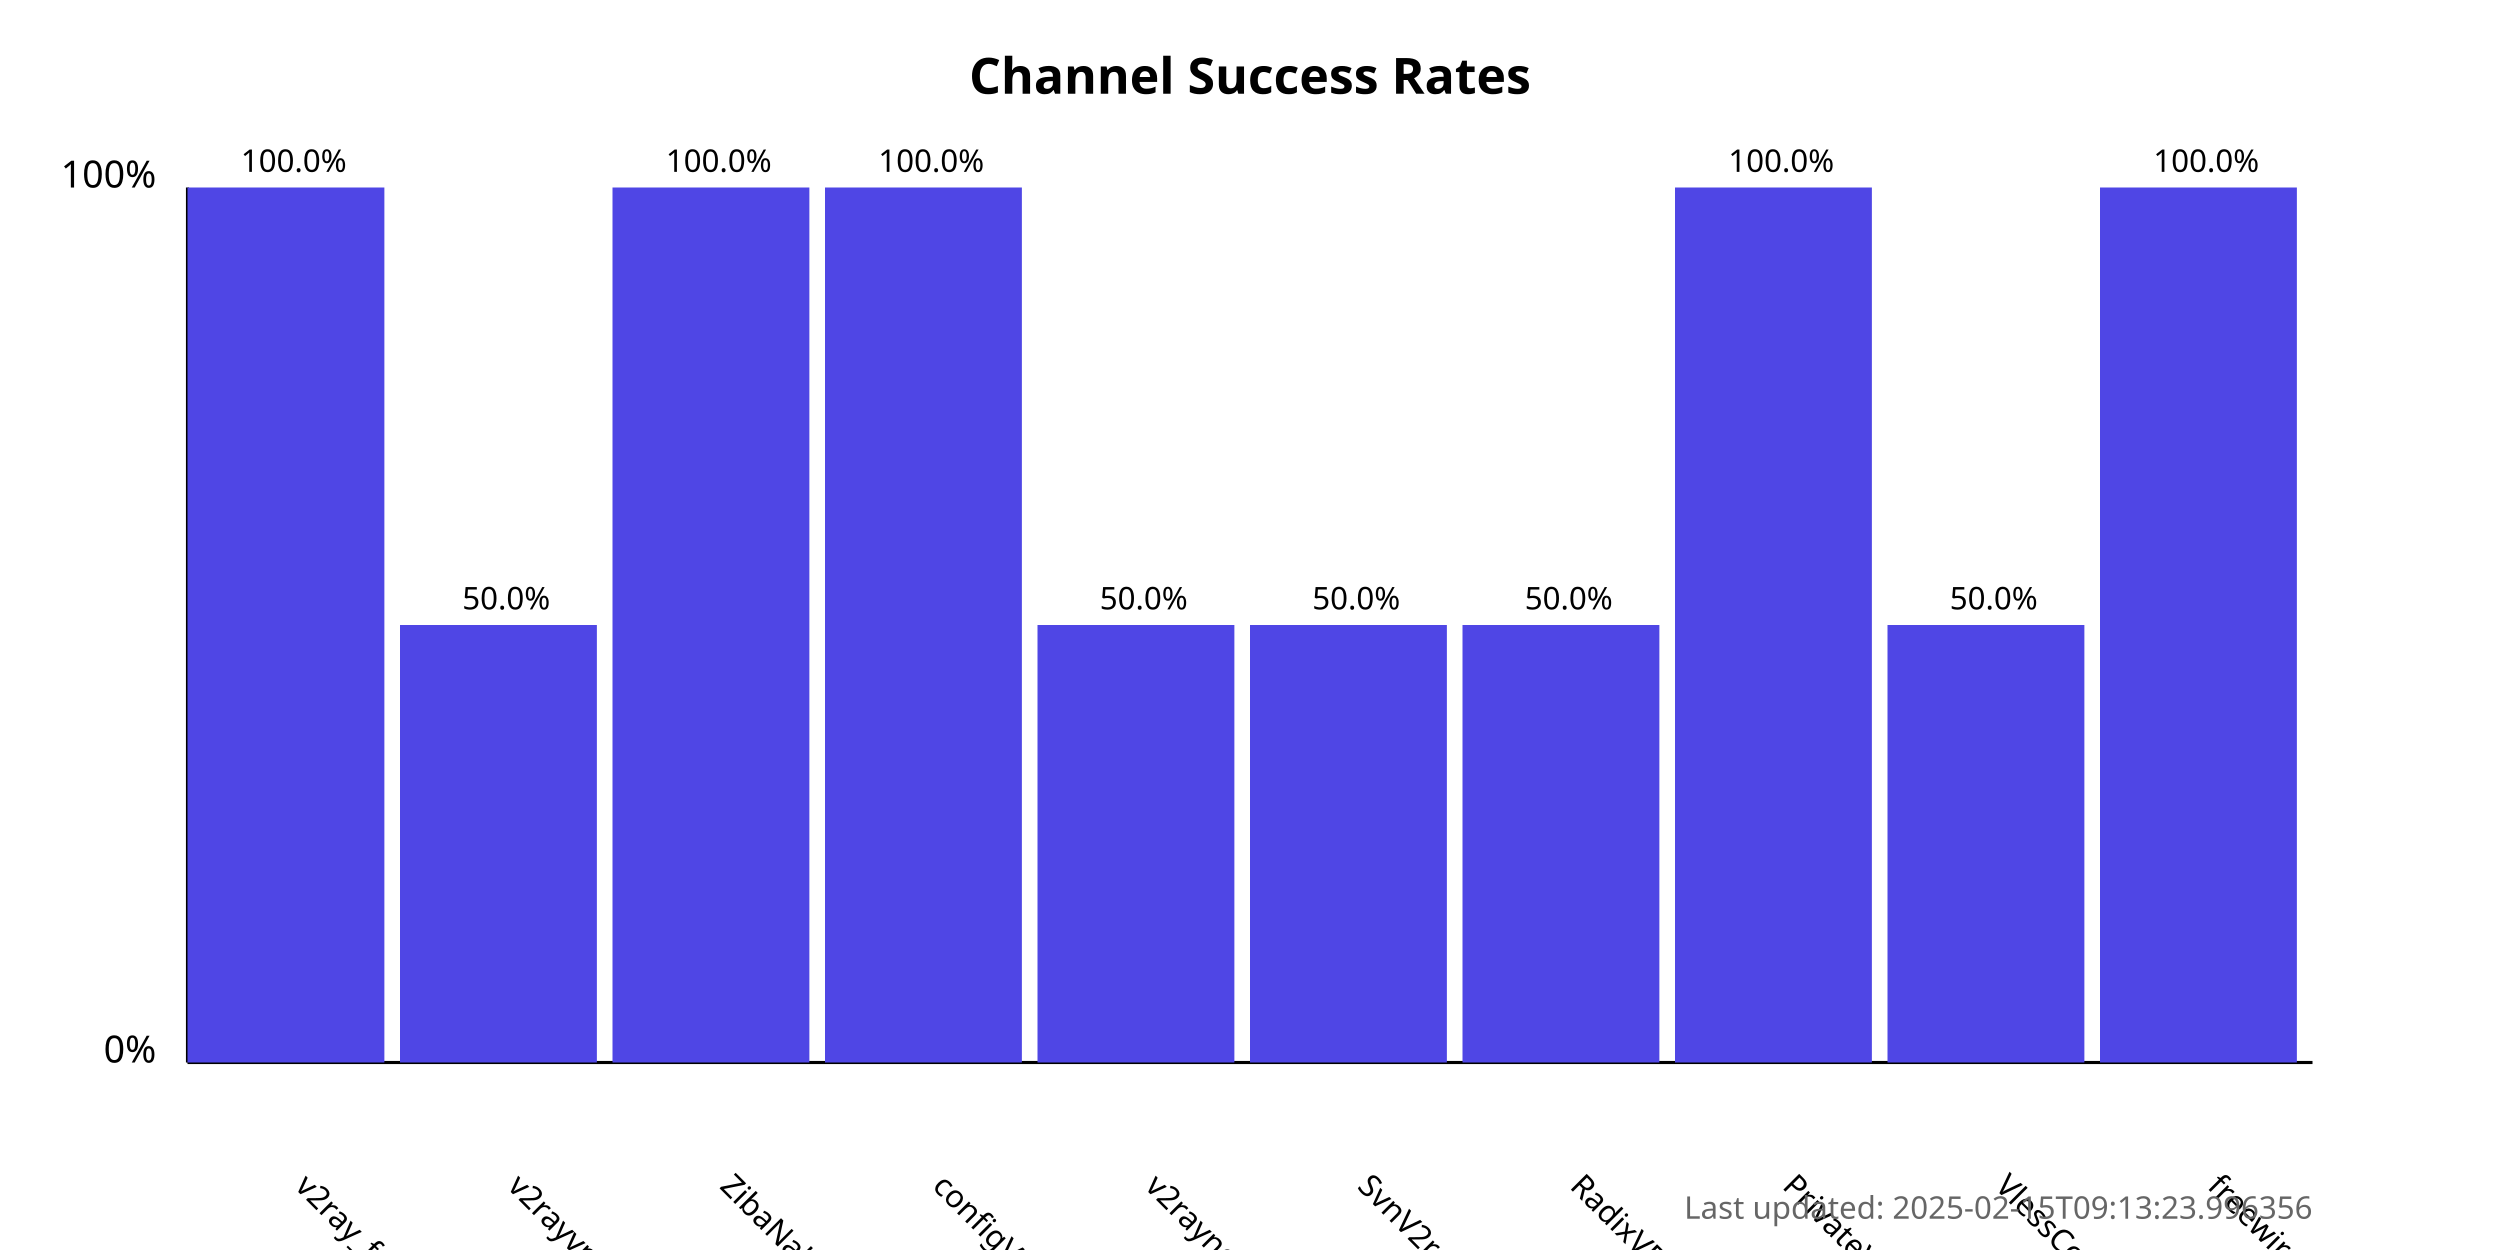
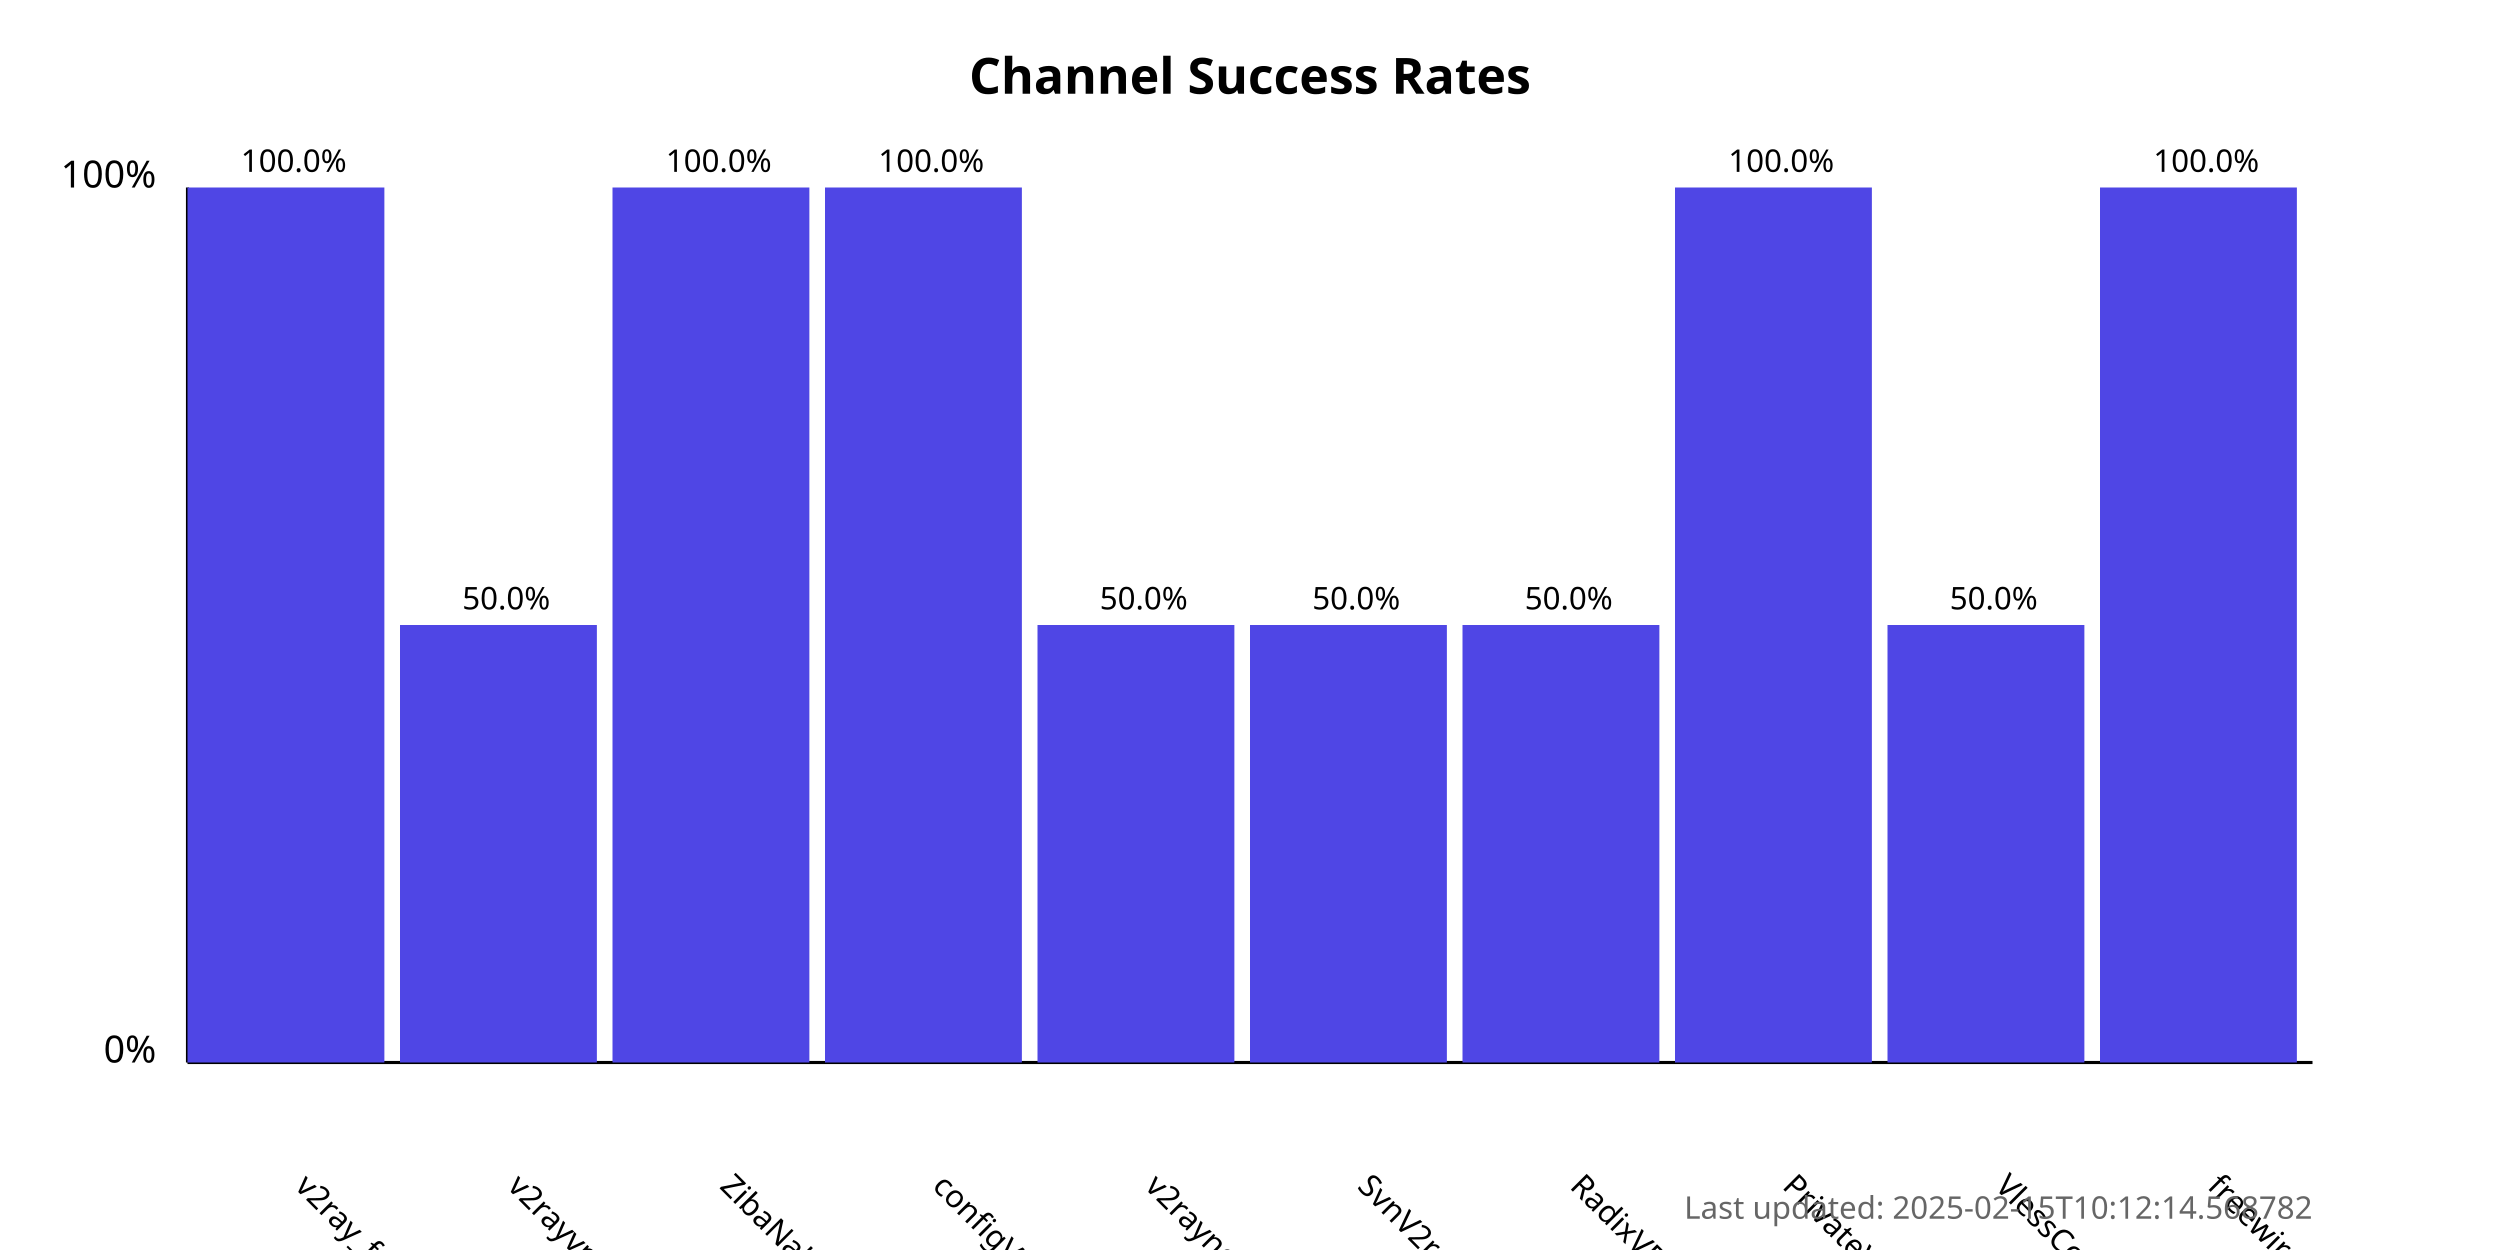
<svg xmlns="http://www.w3.org/2000/svg" width="800" height="400">
  <style>
            .chart-title { font: bold 16px sans-serif; }
            .axis-label { font: 12px sans-serif; }
            .tick-label { font: 10px sans-serif; }
            .bar { fill: #4f46e5; }
            .bar:hover { fill: #6366f1; }
            .timestamp { font: 10px sans-serif; fill: #666; }
        </style>
  <text x="400.0" y="30" text-anchor="middle" class="chart-title">
            Channel Success Rates
        </text>
  <line x1="60" y1="340" x2="60" y2="60" stroke="black" stroke-width="1" />
  <line x1="60" y1="340" x2="740" y2="340" stroke="black" stroke-width="1" />
  <text x="50" y="340" text-anchor="end" class="axis-label">0%</text>
  <text x="50" y="60" text-anchor="end" class="axis-label">100%</text>
  <g>
    <rect x="60" y="60.0" width="63.0" height="280.0" class="bar" />
    <text x="94.0" y="380" transform="rotate(45, 94.0, 380)" text-anchor="start" class="tick-label">
                v2ray_free_conf
            </text>
    <text x="94.0" y="55.0" text-anchor="middle" class="tick-label">
                100.0%
            </text>
  </g>
  <g>
    <rect x="128.0" y="200.0" width="63.0" height="140.0" class="bar" />
    <text x="162.0" y="380" transform="rotate(45, 162.0, 380)" text-anchor="start" class="tick-label">
                v2rayvpno
            </text>
    <text x="162.0" y="195.0" text-anchor="middle" class="tick-label">
                50.0%
            </text>
  </g>
  <g>
    <rect x="196.0" y="60.0" width="63.0" height="280.0" class="bar" />
    <text x="230.0" y="380" transform="rotate(45, 230.0, 380)" text-anchor="start" class="tick-label">
                ZibaNabz
            </text>
    <text x="230.0" y="55.0" text-anchor="middle" class="tick-label">
                100.0%
            </text>
  </g>
  <g>
    <rect x="264.0" y="60.0" width="63.0" height="280.0" class="bar" />
    <text x="298.0" y="380" transform="rotate(45, 298.0, 380)" text-anchor="start" class="tick-label">
                configV2rayForFree
            </text>
    <text x="298.0" y="55.0" text-anchor="middle" class="tick-label">
                100.0%
            </text>
  </g>
  <g>
    <rect x="332.0" y="200.0" width="63.0" height="140.0" class="bar" />
    <text x="366.0" y="380" transform="rotate(45, 366.0, 380)" text-anchor="start" class="tick-label">
                v2rayngvpn
            </text>
    <text x="366.0" y="195.0" text-anchor="middle" class="tick-label">
                50.0%
            </text>
  </g>
  <g>
    <rect x="400.0" y="200.0" width="63.0" height="140.0" class="bar" />
    <text x="434.0" y="380" transform="rotate(45, 434.0, 380)" text-anchor="start" class="tick-label">
                SvnV2ray
            </text>
    <text x="434.0" y="195.0" text-anchor="middle" class="tick-label">
                50.0%
            </text>
  </g>
  <g>
    <rect x="468.0" y="200.0" width="63.0" height="140.0" class="bar" />
    <text x="502.0" y="380" transform="rotate(45, 502.0, 380)" text-anchor="start" class="tick-label">
                RadixVPN
            </text>
    <text x="502.0" y="195.0" text-anchor="middle" class="tick-label">
                50.0%
            </text>
  </g>
  <g>
    <rect x="536.0" y="60.0" width="63.0" height="280.0" class="bar" />
    <text x="570.0" y="380" transform="rotate(45, 570.0, 380)" text-anchor="start" class="tick-label">
                PrivateVPNs
            </text>
    <text x="570.0" y="55.0" text-anchor="middle" class="tick-label">
                100.0%
            </text>
  </g>
  <g>
    <rect x="604.0" y="200.0" width="63.0" height="140.0" class="bar" />
    <text x="638.0" y="380" transform="rotate(45, 638.0, 380)" text-anchor="start" class="tick-label">
                VlessConfig
            </text>
    <text x="638.0" y="195.0" text-anchor="middle" class="tick-label">
                50.0%
            </text>
  </g>
  <g>
    <rect x="672.0" y="60.0" width="63.0" height="280.0" class="bar" />
    <text x="706.0" y="380" transform="rotate(45, 706.0, 380)" text-anchor="start" class="tick-label">
                freewireguard
            </text>
    <text x="706.0" y="55.0" text-anchor="middle" class="tick-label">
                100.0%
            </text>
  </g>
  <text x="740" y="390" text-anchor="end" class="timestamp">
-             Last updated: 2025-02-15T09:13:23.996356
+             Last updated: 2025-02-15T10:12:14.568782
        </text>
</svg>
